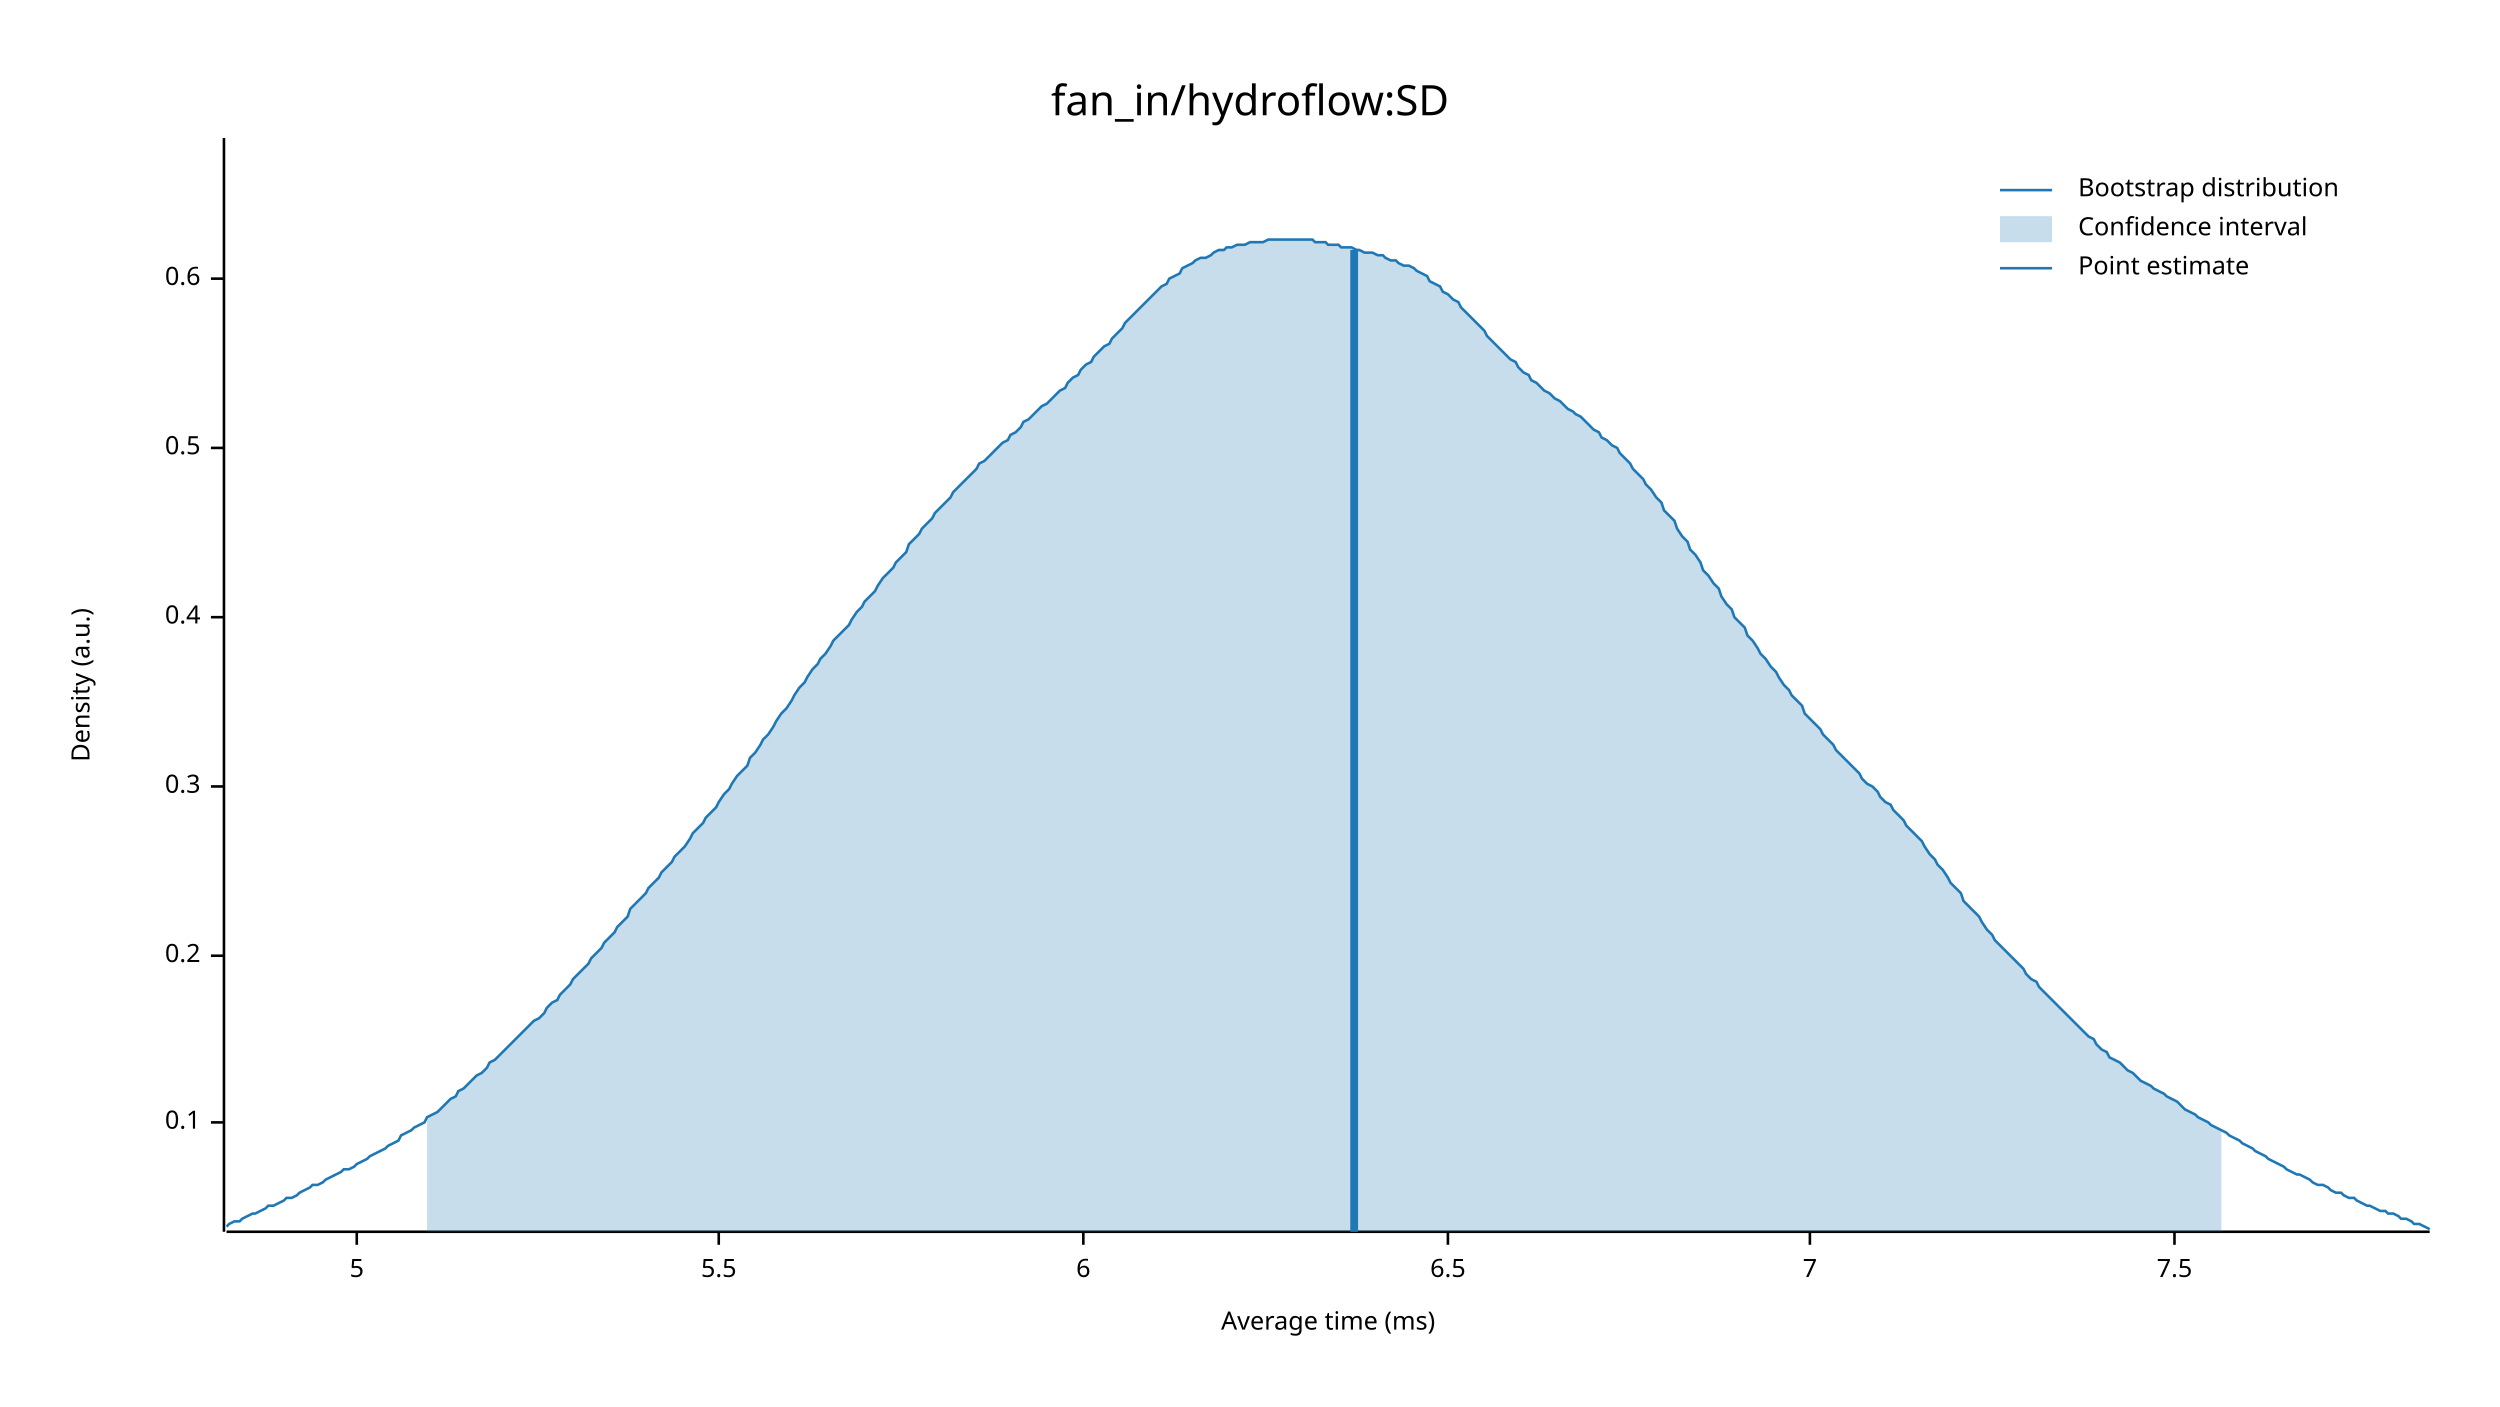
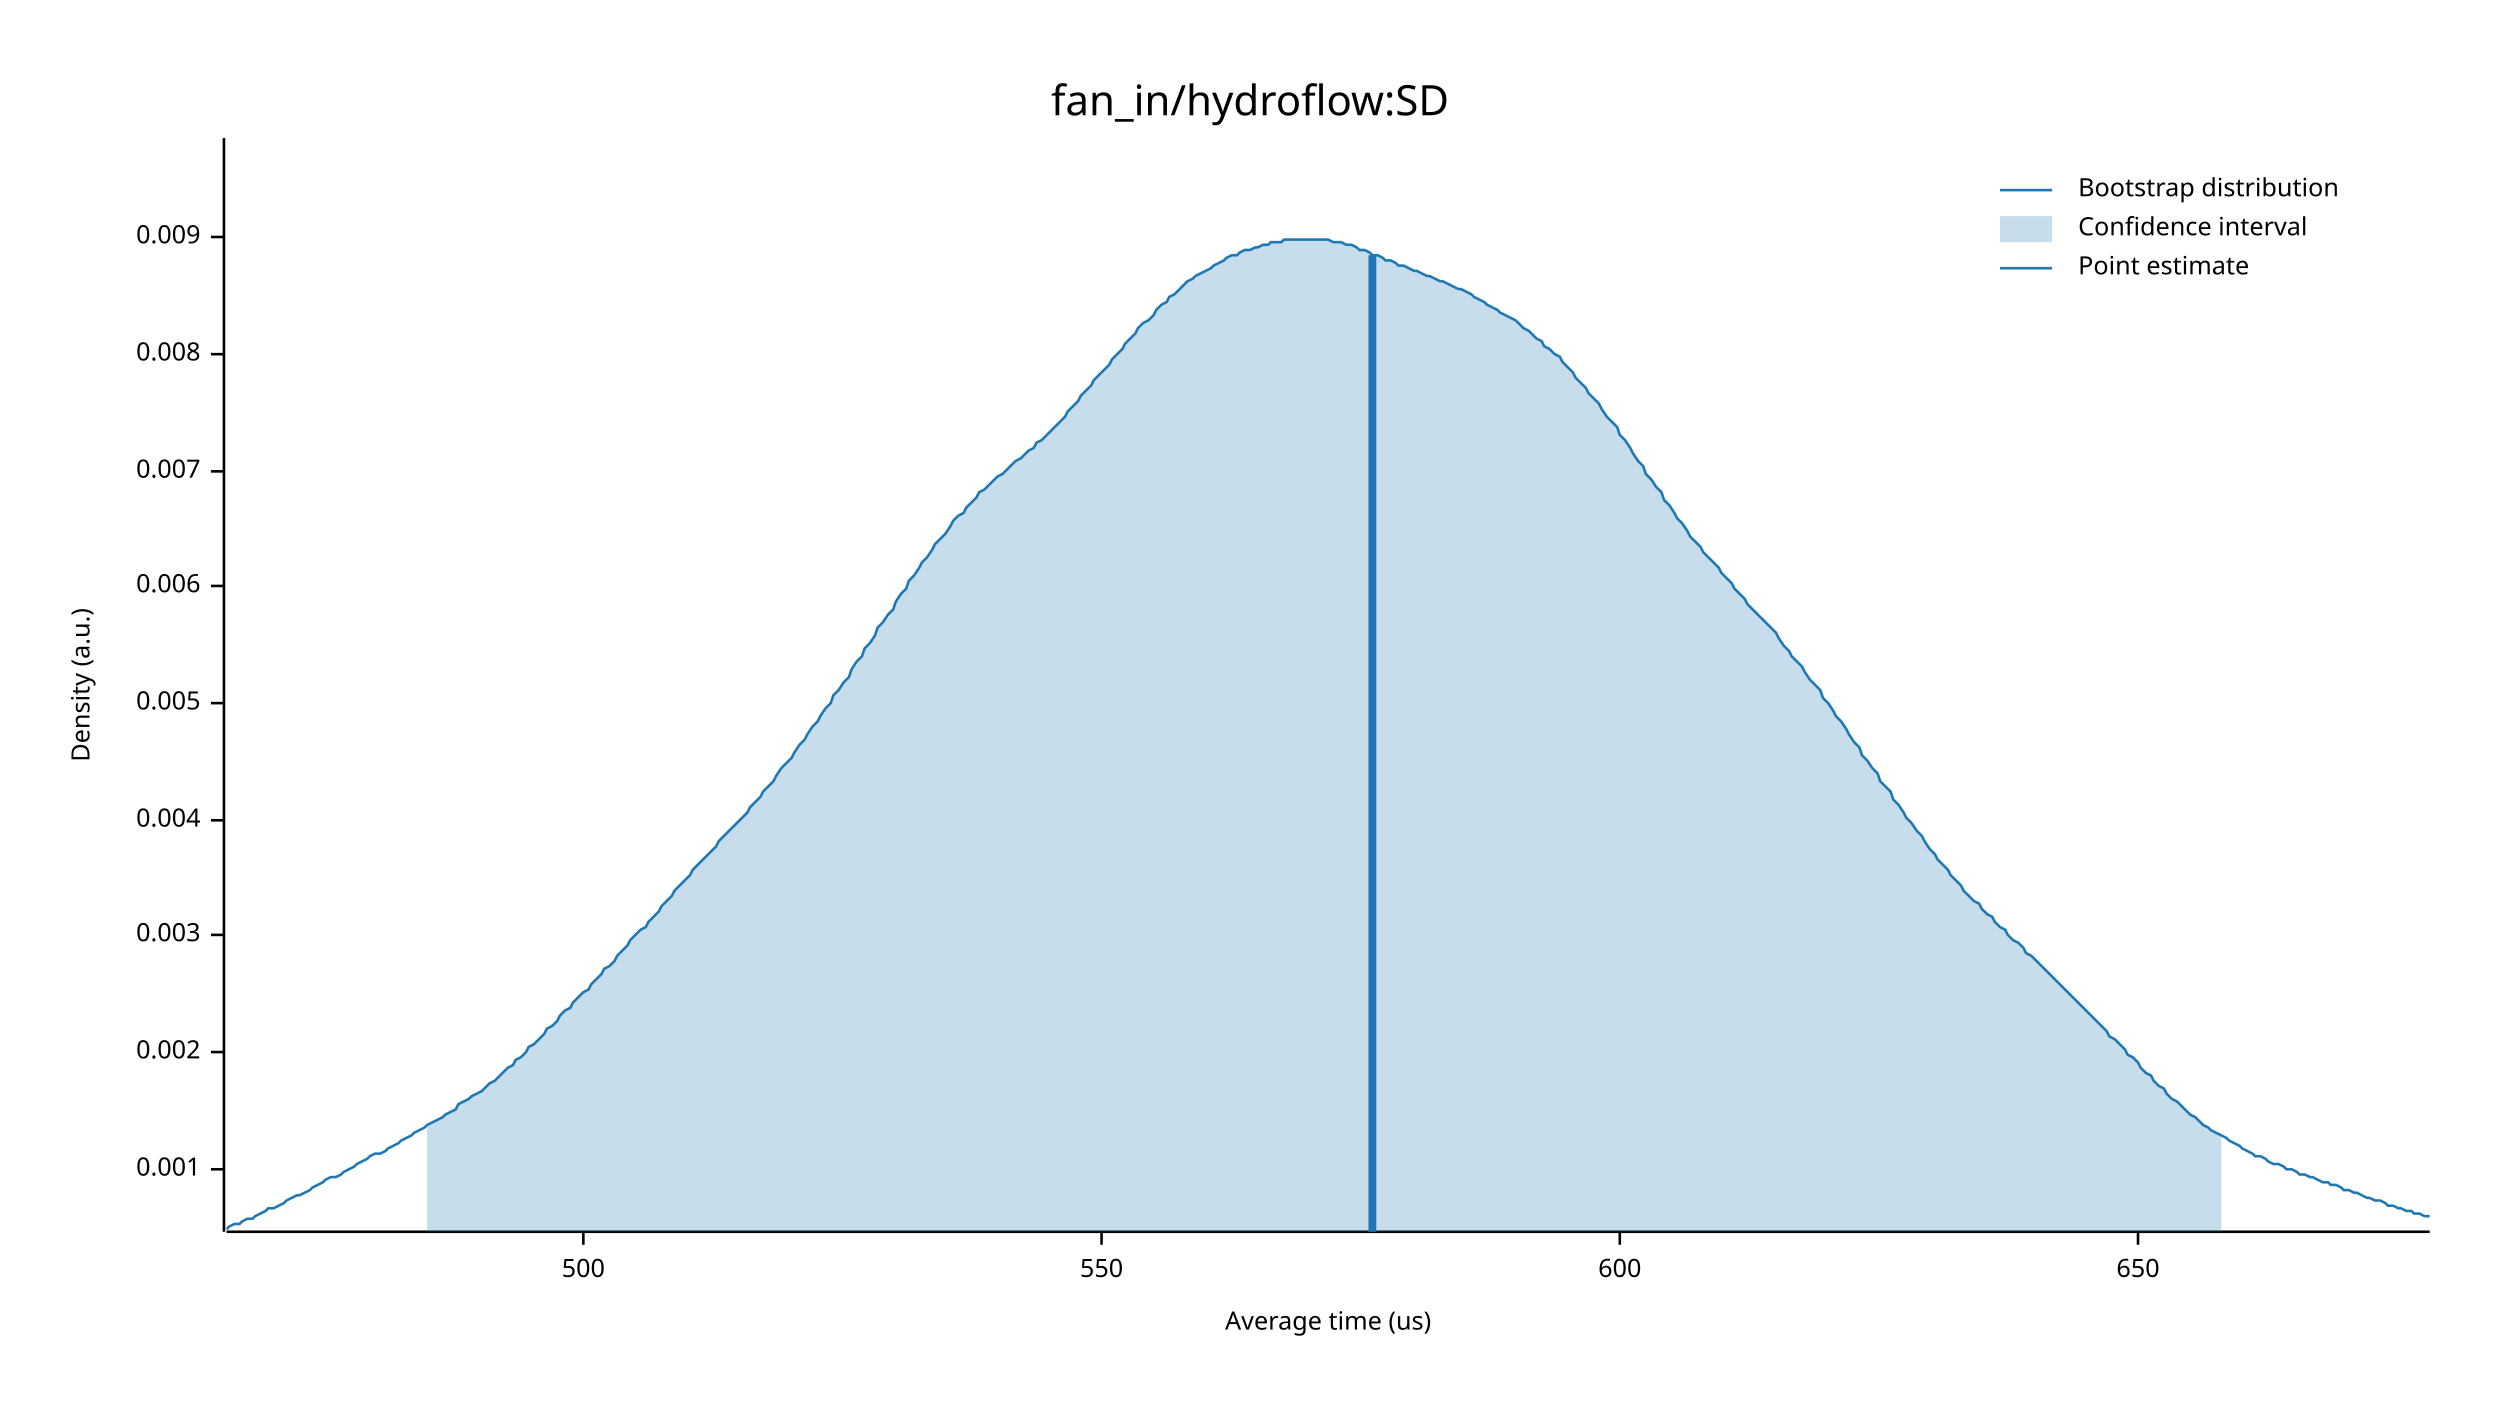
<svg xmlns="http://www.w3.org/2000/svg" width="960" height="540" viewBox="0 0 960 540">
  <text x="480" y="32" dy="0.76em" text-anchor="middle" font-family="sans-serif" font-size="16.129" opacity="1" fill="#000000">
fan_in/hydroflow:SD
</text>
  <text x="27" y="263" dy="0.76em" text-anchor="middle" font-family="sans-serif" font-size="9.677" opacity="1" fill="#000000" transform="rotate(270, 27, 263)">
Density (a.u.)
</text>
  <text x="510" y="513" dy="-0.5ex" text-anchor="middle" font-family="sans-serif" font-size="9.677" opacity="1" fill="#000000">
- Average time (ms)
+ Average time (us)
</text>
  <polyline fill="none" opacity="1" stroke="#000000" stroke-width="1" points="86,53 86,473 " />
-   <text x="77" y="431" dy="0.5ex" text-anchor="end" font-family="sans-serif" font-size="9.677" opacity="1" fill="#000000">
- 0.1
+   <text x="77" y="449" dy="0.5ex" text-anchor="end" font-family="sans-serif" font-size="9.677" opacity="1" fill="#000000">
+ 0.001
</text>
-   <polyline fill="none" opacity="1" stroke="#000000" stroke-width="1" points="81,431 86,431 " />
-   <text x="77" y="367" dy="0.5ex" text-anchor="end" font-family="sans-serif" font-size="9.677" opacity="1" fill="#000000">
- 0.2
+   <polyline fill="none" opacity="1" stroke="#000000" stroke-width="1" points="81,449 86,449 " />
+   <text x="77" y="404" dy="0.5ex" text-anchor="end" font-family="sans-serif" font-size="9.677" opacity="1" fill="#000000">
+ 0.002
</text>
-   <polyline fill="none" opacity="1" stroke="#000000" stroke-width="1" points="81,367 86,367 " />
-   <text x="77" y="302" dy="0.5ex" text-anchor="end" font-family="sans-serif" font-size="9.677" opacity="1" fill="#000000">
- 0.3
+   <polyline fill="none" opacity="1" stroke="#000000" stroke-width="1" points="81,404 86,404 " />
+   <text x="77" y="359" dy="0.5ex" text-anchor="end" font-family="sans-serif" font-size="9.677" opacity="1" fill="#000000">
+ 0.003
</text>
-   <polyline fill="none" opacity="1" stroke="#000000" stroke-width="1" points="81,302 86,302 " />
-   <text x="77" y="237" dy="0.5ex" text-anchor="end" font-family="sans-serif" font-size="9.677" opacity="1" fill="#000000">
- 0.4
+   <polyline fill="none" opacity="1" stroke="#000000" stroke-width="1" points="81,359 86,359 " />
+   <text x="77" y="315" dy="0.5ex" text-anchor="end" font-family="sans-serif" font-size="9.677" opacity="1" fill="#000000">
+ 0.004
</text>
-   <polyline fill="none" opacity="1" stroke="#000000" stroke-width="1" points="81,237 86,237 " />
-   <text x="77" y="172" dy="0.5ex" text-anchor="end" font-family="sans-serif" font-size="9.677" opacity="1" fill="#000000">
- 0.5
+   <polyline fill="none" opacity="1" stroke="#000000" stroke-width="1" points="81,315 86,315 " />
+   <text x="77" y="270" dy="0.5ex" text-anchor="end" font-family="sans-serif" font-size="9.677" opacity="1" fill="#000000">
+ 0.005
</text>
-   <polyline fill="none" opacity="1" stroke="#000000" stroke-width="1" points="81,172 86,172 " />
-   <text x="77" y="107" dy="0.5ex" text-anchor="end" font-family="sans-serif" font-size="9.677" opacity="1" fill="#000000">
- 0.6
+   <polyline fill="none" opacity="1" stroke="#000000" stroke-width="1" points="81,270 86,270 " />
+   <text x="77" y="225" dy="0.5ex" text-anchor="end" font-family="sans-serif" font-size="9.677" opacity="1" fill="#000000">
+ 0.006
</text>
-   <polyline fill="none" opacity="1" stroke="#000000" stroke-width="1" points="81,107 86,107 " />
+   <polyline fill="none" opacity="1" stroke="#000000" stroke-width="1" points="81,225 86,225 " />
+   <text x="77" y="181" dy="0.5ex" text-anchor="end" font-family="sans-serif" font-size="9.677" opacity="1" fill="#000000">
+ 0.007
+ </text>
+   <polyline fill="none" opacity="1" stroke="#000000" stroke-width="1" points="81,181 86,181 " />
+   <text x="77" y="136" dy="0.5ex" text-anchor="end" font-family="sans-serif" font-size="9.677" opacity="1" fill="#000000">
+ 0.008
+ </text>
+   <polyline fill="none" opacity="1" stroke="#000000" stroke-width="1" points="81,136 86,136 " />
+   <text x="77" y="91" dy="0.5ex" text-anchor="end" font-family="sans-serif" font-size="9.677" opacity="1" fill="#000000">
+ 0.009
+ </text>
+   <polyline fill="none" opacity="1" stroke="#000000" stroke-width="1" points="81,91 86,91 " />
  <polyline fill="none" opacity="1" stroke="#000000" stroke-width="1" points="87,473 933,473 " />
-   <text x="137" y="483" dy="0.76em" text-anchor="middle" font-family="sans-serif" font-size="9.677" opacity="1" fill="#000000">
- 5
+   <text x="224" y="483" dy="0.76em" text-anchor="middle" font-family="sans-serif" font-size="9.677" opacity="1" fill="#000000">
+ 500
</text>
-   <polyline fill="none" opacity="1" stroke="#000000" stroke-width="1" points="137,473 137,478 " />
-   <text x="276" y="483" dy="0.76em" text-anchor="middle" font-family="sans-serif" font-size="9.677" opacity="1" fill="#000000">
- 5.5
+   <polyline fill="none" opacity="1" stroke="#000000" stroke-width="1" points="224,473 224,478 " />
+   <text x="423" y="483" dy="0.76em" text-anchor="middle" font-family="sans-serif" font-size="9.677" opacity="1" fill="#000000">
+ 550
</text>
-   <polyline fill="none" opacity="1" stroke="#000000" stroke-width="1" points="276,473 276,478 " />
-   <text x="416" y="483" dy="0.76em" text-anchor="middle" font-family="sans-serif" font-size="9.677" opacity="1" fill="#000000">
- 6
+   <polyline fill="none" opacity="1" stroke="#000000" stroke-width="1" points="423,473 423,478 " />
+   <text x="622" y="483" dy="0.76em" text-anchor="middle" font-family="sans-serif" font-size="9.677" opacity="1" fill="#000000">
+ 600
</text>
-   <polyline fill="none" opacity="1" stroke="#000000" stroke-width="1" points="416,473 416,478 " />
-   <text x="556" y="483" dy="0.76em" text-anchor="middle" font-family="sans-serif" font-size="9.677" opacity="1" fill="#000000">
- 6.5
+   <polyline fill="none" opacity="1" stroke="#000000" stroke-width="1" points="622,473 622,478 " />
+   <text x="821" y="483" dy="0.76em" text-anchor="middle" font-family="sans-serif" font-size="9.677" opacity="1" fill="#000000">
+ 650
</text>
-   <polyline fill="none" opacity="1" stroke="#000000" stroke-width="1" points="556,473 556,478 " />
-   <text x="695" y="483" dy="0.76em" text-anchor="middle" font-family="sans-serif" font-size="9.677" opacity="1" fill="#000000">
- 7
- </text>
-   <polyline fill="none" opacity="1" stroke="#000000" stroke-width="1" points="695,473 695,478 " />
-   <text x="835" y="483" dy="0.76em" text-anchor="middle" font-family="sans-serif" font-size="9.677" opacity="1" fill="#000000">
- 7.5
- </text>
-   <polyline fill="none" opacity="1" stroke="#000000" stroke-width="1" points="835,473 835,478 " />
-   <polyline fill="none" opacity="1" stroke="#1F78B4" stroke-width="1" points="87,471 88,470 90,469 92,469 93,468 95,467 97,466 98,466 100,465 102,464 103,463 105,463 107,462 109,461 110,460 112,460 114,459 115,458 117,457 119,456 120,455 122,455 124,454 125,453 127,452 129,451 131,450 132,449 134,449 136,448 137,447 139,446 141,445 142,444 144,443 146,442 148,441 149,440 151,439 153,438 154,436 156,435 158,434 159,433 161,432 163,431 164,429 166,428 168,427 170,425 171,424 173,422 175,421 176,419 178,418 180,416 181,415 183,413 185,412 187,410 188,408 190,407 192,405 193,404 195,402 197,400 198,399 200,397 202,395 203,394 205,392 207,391 209,389 210,387 212,385 214,384 215,382 217,380 219,378 220,376 222,374 224,372 226,370 227,368 229,366 231,364 232,362 234,360 236,358 237,356 239,354 241,352 242,349 244,347 246,345 248,343 249,341 251,339 253,337 254,335 256,333 258,331 259,329 261,327 263,325 265,322 266,320 268,318 270,316 271,314 273,312 275,310 276,308 278,305 280,303 281,301 283,298 285,296 287,294 288,291 290,289 292,286 293,284 295,282 297,279 298,277 300,274 302,272 304,269 305,267 307,264 309,262 310,260 312,257 314,255 315,253 317,251 319,248 320,246 322,244 324,242 326,240 327,238 329,235 331,233 332,231 334,229 336,227 337,225 339,222 341,220 343,218 344,216 346,214 348,212 349,209 351,207 353,205 354,203 356,201 358,199 359,197 361,195 363,193 365,191 366,189 368,187 370,185 371,184 373,182 375,180 376,178 378,177 380,175 381,174 383,172 385,170 387,169 388,167 390,166 392,164 393,162 395,161 397,159 398,158 400,156 402,155 404,153 405,152 407,150 409,149 410,147 412,145 414,144 415,142 417,140 419,139 420,137 422,135 424,133 426,132 427,130 429,128 431,126 432,124 434,122 436,120 437,119 439,117 441,115 443,113 444,112 446,110 448,109 449,107 451,106 453,105 454,103 456,102 458,101 459,100 461,99 463,99 465,98 466,97 468,96 470,96 471,95 473,95 475,94 476,94 478,94 480,93 482,93 483,93 485,93 487,92 488,92 490,92 492,92 493,92 495,92 497,92 498,92 500,92 502,92 504,92 505,93 507,93 509,93 510,94 512,94 514,94 515,95 517,95 519,95 521,96 522,96 524,97 526,97 527,97 529,98 531,98 532,99 534,100 536,100 537,101 539,102 541,102 543,103 544,104 546,105 548,106 549,108 551,109 553,110 554,112 556,113 558,115 560,116 561,118 563,120 565,122 566,123 568,125 570,127 571,129 573,131 575,133 576,134 578,136 580,138 582,139 583,141 585,143 587,144 588,146 590,147 592,149 593,150 595,151 597,153 599,154 600,155 602,157 604,158 605,159 607,160 609,162 610,163 612,165 614,166 615,168 617,169 619,171 621,172 622,174 624,176 626,178 627,180 629,182 631,184 632,186 634,188 636,191 638,193 639,196 641,198 643,200 644,203 646,206 648,208 649,211 651,213 653,216 654,219 656,221 658,224 660,226 661,229 663,232 665,234 666,237 668,239 670,241 671,244 673,246 675,249 676,251 678,253 680,256 682,258 683,260 685,263 687,265 688,267 690,269 692,271 693,274 695,276 697,278 699,280 700,282 702,284 704,286 705,288 707,290 709,292 710,293 712,295 714,297 715,299 717,301 719,302 721,304 722,306 724,308 726,309 727,311 729,313 731,315 732,317 734,319 736,321 738,323 739,325 741,328 743,330 744,332 746,334 748,337 749,339 751,341 753,343 754,346 756,348 758,350 760,352 761,354 763,357 765,359 766,361 768,363 770,365 771,366 773,368 775,370 777,372 778,374 780,376 782,377 783,379 785,381 787,383 788,384 790,386 792,388 793,389 795,391 797,393 799,395 800,396 802,398 804,399 805,401 807,403 809,404 810,406 812,407 814,408 816,410 817,411 819,412 821,414 822,415 824,416 826,417 827,418 829,419 831,420 832,421 834,422 836,423 838,425 839,426 841,427 843,428 844,429 846,430 848,431 849,432 851,433 853,434 855,435 856,436 858,437 860,438 861,439 863,440 865,441 866,442 868,443 870,444 871,445 873,446 875,447 877,448 878,449 880,450 882,451 883,451 885,452 887,453 888,454 890,455 892,455 894,456 895,457 897,458 899,458 900,459 902,460 904,460 905,461 907,462 909,463 910,463 912,464 914,465 916,465 917,466 919,466 921,467 922,468 924,468 926,469 927,470 929,470 931,471 933,472 " />
-   <polygon opacity="0.25" fill="#1F78B4" points="164,429 166,428 168,427 170,425 171,424 173,422 175,421 176,419 178,418 180,416 181,415 183,413 185,412 187,410 188,408 190,407 192,405 193,404 195,402 197,400 198,399 200,397 202,395 203,394 205,392 207,391 209,389 210,387 212,385 214,384 215,382 217,380 219,378 220,376 222,374 224,372 226,370 227,368 229,366 231,364 232,362 234,360 236,358 237,356 239,354 241,352 242,349 244,347 246,345 248,343 249,341 251,339 253,337 254,335 256,333 258,331 259,329 261,327 263,325 265,322 266,320 268,318 270,316 271,314 273,312 275,310 276,308 278,305 280,303 281,301 283,298 285,296 287,294 288,291 290,289 292,286 293,284 295,282 297,279 298,277 300,274 302,272 304,269 305,267 307,264 309,262 310,260 312,257 314,255 315,253 317,251 319,248 320,246 322,244 324,242 326,240 327,238 329,235 331,233 332,231 334,229 336,227 337,225 339,222 341,220 343,218 344,216 346,214 348,212 349,209 351,207 353,205 354,203 356,201 358,199 359,197 361,195 363,193 365,191 366,189 368,187 370,185 371,184 373,182 375,180 376,178 378,177 380,175 381,174 383,172 385,170 387,169 388,167 390,166 392,164 393,162 395,161 397,159 398,158 400,156 402,155 404,153 405,152 407,150 409,149 410,147 412,145 414,144 415,142 417,140 419,139 420,137 422,135 424,133 426,132 427,130 429,128 431,126 432,124 434,122 436,120 437,119 439,117 441,115 443,113 444,112 446,110 448,109 449,107 451,106 453,105 454,103 456,102 458,101 459,100 461,99 463,99 465,98 466,97 468,96 470,96 471,95 473,95 475,94 476,94 478,94 480,93 482,93 483,93 485,93 487,92 488,92 490,92 492,92 493,92 495,92 497,92 498,92 500,92 502,92 504,92 505,93 507,93 509,93 510,94 512,94 514,94 515,95 517,95 519,95 521,96 522,96 524,97 526,97 527,97 529,98 531,98 532,99 534,100 536,100 537,101 539,102 541,102 543,103 544,104 546,105 548,106 549,108 551,109 553,110 554,112 556,113 558,115 560,116 561,118 563,120 565,122 566,123 568,125 570,127 571,129 573,131 575,133 576,134 578,136 580,138 582,139 583,141 585,143 587,144 588,146 590,147 592,149 593,150 595,151 597,153 599,154 600,155 602,157 604,158 605,159 607,160 609,162 610,163 612,165 614,166 615,168 617,169 619,171 621,172 622,174 624,176 626,178 627,180 629,182 631,184 632,186 634,188 636,191 638,193 639,196 641,198 643,200 644,203 646,206 648,208 649,211 651,213 653,216 654,219 656,221 658,224 660,226 661,229 663,232 665,234 666,237 668,239 670,241 671,244 673,246 675,249 676,251 678,253 680,256 682,258 683,260 685,263 687,265 688,267 690,269 692,271 693,274 695,276 697,278 699,280 700,282 702,284 704,286 705,288 707,290 709,292 710,293 712,295 714,297 715,299 717,301 719,302 721,304 722,306 724,308 726,309 727,311 729,313 731,315 732,317 734,319 736,321 738,323 739,325 741,328 743,330 744,332 746,334 748,337 749,339 751,341 753,343 754,346 756,348 758,350 760,352 761,354 763,357 765,359 766,361 768,363 770,365 771,366 773,368 775,370 777,372 778,374 780,376 782,377 783,379 785,381 787,383 788,384 790,386 792,388 793,389 795,391 797,393 799,395 800,396 802,398 804,399 805,401 807,403 809,404 810,406 812,407 814,408 816,410 817,411 819,412 821,414 822,415 824,416 826,417 827,418 829,419 831,420 832,421 834,422 836,423 838,425 839,426 841,427 843,428 844,429 846,430 848,431 849,432 851,433 853,434 853,473 164,473 " />
-   <polyline fill="none" opacity="1" stroke="#1F78B4" stroke-width="3" points="520,473 520,96 " />
+   <polyline fill="none" opacity="1" stroke="#000000" stroke-width="1" points="821,473 821,478 " />
+   <polyline fill="none" opacity="1" stroke="#1F78B4" stroke-width="1" points="87,472 88,471 90,470 92,470 93,469 95,468 97,468 98,467 100,466 102,465 103,464 105,464 107,463 109,462 110,461 112,460 114,459 115,459 117,458 119,457 120,456 122,455 124,454 125,453 127,452 129,452 131,451 132,450 134,449 136,448 137,447 139,446 141,445 142,444 144,443 146,443 148,442 149,441 151,440 153,439 154,438 156,437 158,436 159,435 161,434 163,433 164,432 166,431 168,430 170,429 171,428 173,427 175,426 176,424 178,423 180,422 181,421 183,420 185,419 187,417 188,416 190,415 192,413 193,412 195,410 197,409 198,407 200,406 202,404 203,402 205,401 207,399 209,397 210,395 212,394 214,392 215,390 217,388 219,387 220,385 222,383 224,381 226,380 227,378 229,376 231,374 232,372 234,371 236,369 237,367 239,365 241,363 242,361 244,359 246,357 248,356 249,354 251,352 253,350 254,348 256,346 258,344 259,342 261,340 263,338 265,336 266,334 268,332 270,330 271,329 273,327 275,325 276,323 278,321 280,319 281,318 283,316 285,314 287,312 288,310 290,308 292,306 293,304 295,302 297,300 298,298 300,295 302,293 304,291 305,289 307,286 309,284 310,282 312,279 314,277 315,275 317,272 319,270 320,267 322,265 324,262 326,260 327,257 329,254 331,252 332,249 334,247 336,244 337,241 339,239 341,236 343,234 344,231 346,228 348,226 349,223 351,221 353,218 354,216 356,214 358,211 359,209 361,207 363,205 365,202 366,200 368,198 370,197 371,195 373,193 375,191 376,189 378,188 380,186 381,185 383,183 385,182 387,180 388,179 390,177 392,176 393,175 395,173 397,172 398,170 400,169 402,167 404,165 405,164 407,162 409,160 410,158 412,156 414,154 415,152 417,150 419,148 420,146 422,144 424,142 426,140 427,138 429,136 431,134 432,132 434,130 436,128 437,126 439,124 441,123 443,121 444,119 446,117 448,116 449,114 451,113 453,111 454,110 456,108 458,107 459,106 461,105 463,104 465,103 466,102 468,101 470,100 471,99 473,98 475,98 476,97 478,96 480,96 482,95 483,95 485,94 487,94 488,93 490,93 492,93 493,92 495,92 497,92 498,92 500,92 502,92 504,92 505,92 507,92 509,92 510,92 512,93 514,93 515,93 517,94 519,94 521,95 522,96 524,96 526,97 527,98 529,98 531,99 532,100 534,100 536,101 537,102 539,102 541,103 543,104 544,104 546,105 548,106 549,106 551,107 553,108 554,108 556,109 558,110 560,111 561,111 563,112 565,113 566,114 568,115 570,116 571,117 573,118 575,119 576,120 578,121 580,122 582,123 583,124 585,126 587,127 588,128 590,130 592,131 593,133 595,134 597,136 599,137 600,139 602,141 604,143 605,145 607,147 609,149 610,151 612,153 614,155 615,157 617,160 619,162 621,164 622,167 624,169 626,172 627,174 629,177 631,179 632,182 634,184 636,187 638,189 639,192 641,194 643,197 644,199 646,201 648,204 649,206 651,208 653,210 654,212 656,214 658,216 660,218 661,220 663,222 665,224 666,226 668,228 670,230 671,232 673,234 675,236 676,237 678,239 680,241 682,243 683,245 685,248 687,250 688,252 690,254 692,256 693,258 695,261 697,263 699,265 700,268 702,270 704,273 705,275 707,277 709,280 710,282 712,285 714,287 715,290 717,292 719,295 721,297 722,300 724,302 726,304 727,307 729,309 731,312 732,314 734,316 736,319 738,321 739,323 741,326 743,328 744,330 746,332 748,334 749,336 751,338 753,340 754,342 756,344 758,346 760,347 761,349 763,351 765,352 766,354 768,356 770,357 771,359 773,361 775,362 777,364 778,366 780,367 782,369 783,370 785,372 787,374 788,375 790,377 792,379 793,380 795,382 797,384 799,386 800,387 802,389 804,391 805,392 807,394 809,396 810,398 812,399 814,401 816,403 817,405 819,406 821,408 822,410 824,412 826,413 827,415 829,417 831,418 832,420 834,422 836,423 838,425 839,426 841,428 843,429 844,430 846,432 848,433 849,434 851,435 853,436 855,437 856,438 858,439 860,440 861,441 863,442 865,443 866,444 868,444 870,445 871,446 873,447 875,447 877,448 878,449 880,449 882,450 883,451 885,451 887,452 888,452 890,453 892,454 894,454 895,455 897,455 899,456 900,457 902,457 904,458 905,458 907,459 909,460 910,460 912,461 914,461 916,462 917,463 919,463 921,464 922,464 924,465 926,465 927,466 929,466 931,467 933,467 " />
+   <polygon opacity="0.25" fill="#1F78B4" points="164,432 166,431 168,430 170,429 171,428 173,427 175,426 176,424 178,423 180,422 181,421 183,420 185,419 187,417 188,416 190,415 192,413 193,412 195,410 197,409 198,407 200,406 202,404 203,402 205,401 207,399 209,397 210,395 212,394 214,392 215,390 217,388 219,387 220,385 222,383 224,381 226,380 227,378 229,376 231,374 232,372 234,371 236,369 237,367 239,365 241,363 242,361 244,359 246,357 248,356 249,354 251,352 253,350 254,348 256,346 258,344 259,342 261,340 263,338 265,336 266,334 268,332 270,330 271,329 273,327 275,325 276,323 278,321 280,319 281,318 283,316 285,314 287,312 288,310 290,308 292,306 293,304 295,302 297,300 298,298 300,295 302,293 304,291 305,289 307,286 309,284 310,282 312,279 314,277 315,275 317,272 319,270 320,267 322,265 324,262 326,260 327,257 329,254 331,252 332,249 334,247 336,244 337,241 339,239 341,236 343,234 344,231 346,228 348,226 349,223 351,221 353,218 354,216 356,214 358,211 359,209 361,207 363,205 365,202 366,200 368,198 370,197 371,195 373,193 375,191 376,189 378,188 380,186 381,185 383,183 385,182 387,180 388,179 390,177 392,176 393,175 395,173 397,172 398,170 400,169 402,167 404,165 405,164 407,162 409,160 410,158 412,156 414,154 415,152 417,150 419,148 420,146 422,144 424,142 426,140 427,138 429,136 431,134 432,132 434,130 436,128 437,126 439,124 441,123 443,121 444,119 446,117 448,116 449,114 451,113 453,111 454,110 456,108 458,107 459,106 461,105 463,104 465,103 466,102 468,101 470,100 471,99 473,98 475,98 476,97 478,96 480,96 482,95 483,95 485,94 487,94 488,93 490,93 492,93 493,92 495,92 497,92 498,92 500,92 502,92 504,92 505,92 507,92 509,92 510,92 512,93 514,93 515,93 517,94 519,94 521,95 522,96 524,96 526,97 527,98 529,98 531,99 532,100 534,100 536,101 537,102 539,102 541,103 543,104 544,104 546,105 548,106 549,106 551,107 553,108 554,108 556,109 558,110 560,111 561,111 563,112 565,113 566,114 568,115 570,116 571,117 573,118 575,119 576,120 578,121 580,122 582,123 583,124 585,126 587,127 588,128 590,130 592,131 593,133 595,134 597,136 599,137 600,139 602,141 604,143 605,145 607,147 609,149 610,151 612,153 614,155 615,157 617,160 619,162 621,164 622,167 624,169 626,172 627,174 629,177 631,179 632,182 634,184 636,187 638,189 639,192 641,194 643,197 644,199 646,201 648,204 649,206 651,208 653,210 654,212 656,214 658,216 660,218 661,220 663,222 665,224 666,226 668,228 670,230 671,232 673,234 675,236 676,237 678,239 680,241 682,243 683,245 685,248 687,250 688,252 690,254 692,256 693,258 695,261 697,263 699,265 700,268 702,270 704,273 705,275 707,277 709,280 710,282 712,285 714,287 715,290 717,292 719,295 721,297 722,300 724,302 726,304 727,307 729,309 731,312 732,314 734,316 736,319 738,321 739,323 741,326 743,328 744,330 746,332 748,334 749,336 751,338 753,340 754,342 756,344 758,346 760,347 761,349 763,351 765,352 766,354 768,356 770,357 771,359 773,361 775,362 777,364 778,366 780,367 782,369 783,370 785,372 787,374 788,375 790,377 792,379 793,380 795,382 797,384 799,386 800,387 802,389 804,391 805,392 807,394 809,396 810,398 812,399 814,401 816,403 817,405 819,406 821,408 822,410 824,412 826,413 827,415 829,417 831,418 832,420 834,422 836,423 838,425 839,426 841,428 843,429 844,430 846,432 848,433 849,434 851,435 853,436 853,473 164,473 " />
+   <polyline fill="none" opacity="1" stroke="#1F78B4" stroke-width="3" points="527,473 527,98 " />
  <text x="798" y="68" dy="0.76em" text-anchor="start" font-family="sans-serif" font-size="9.677" opacity="1" fill="#000000">
Bootstrap distribution
</text>
  <text x="798" y="83" dy="0.76em" text-anchor="start" font-family="sans-serif" font-size="9.677" opacity="1" fill="#000000">
Confidence interval
</text>
  <text x="798" y="98" dy="0.76em" text-anchor="start" font-family="sans-serif" font-size="9.677" opacity="1" fill="#000000">
Point estimate
</text>
  <polyline fill="none" opacity="1" stroke="#1F78B4" stroke-width="1" points="768,73 788,73 " />
  <rect x="768" y="83" width="20" height="10" opacity="0.25" fill="#1F78B4" stroke="none" />
  <polyline fill="none" opacity="1" stroke="#1F78B4" stroke-width="1" points="768,103 788,103 " />
</svg>
